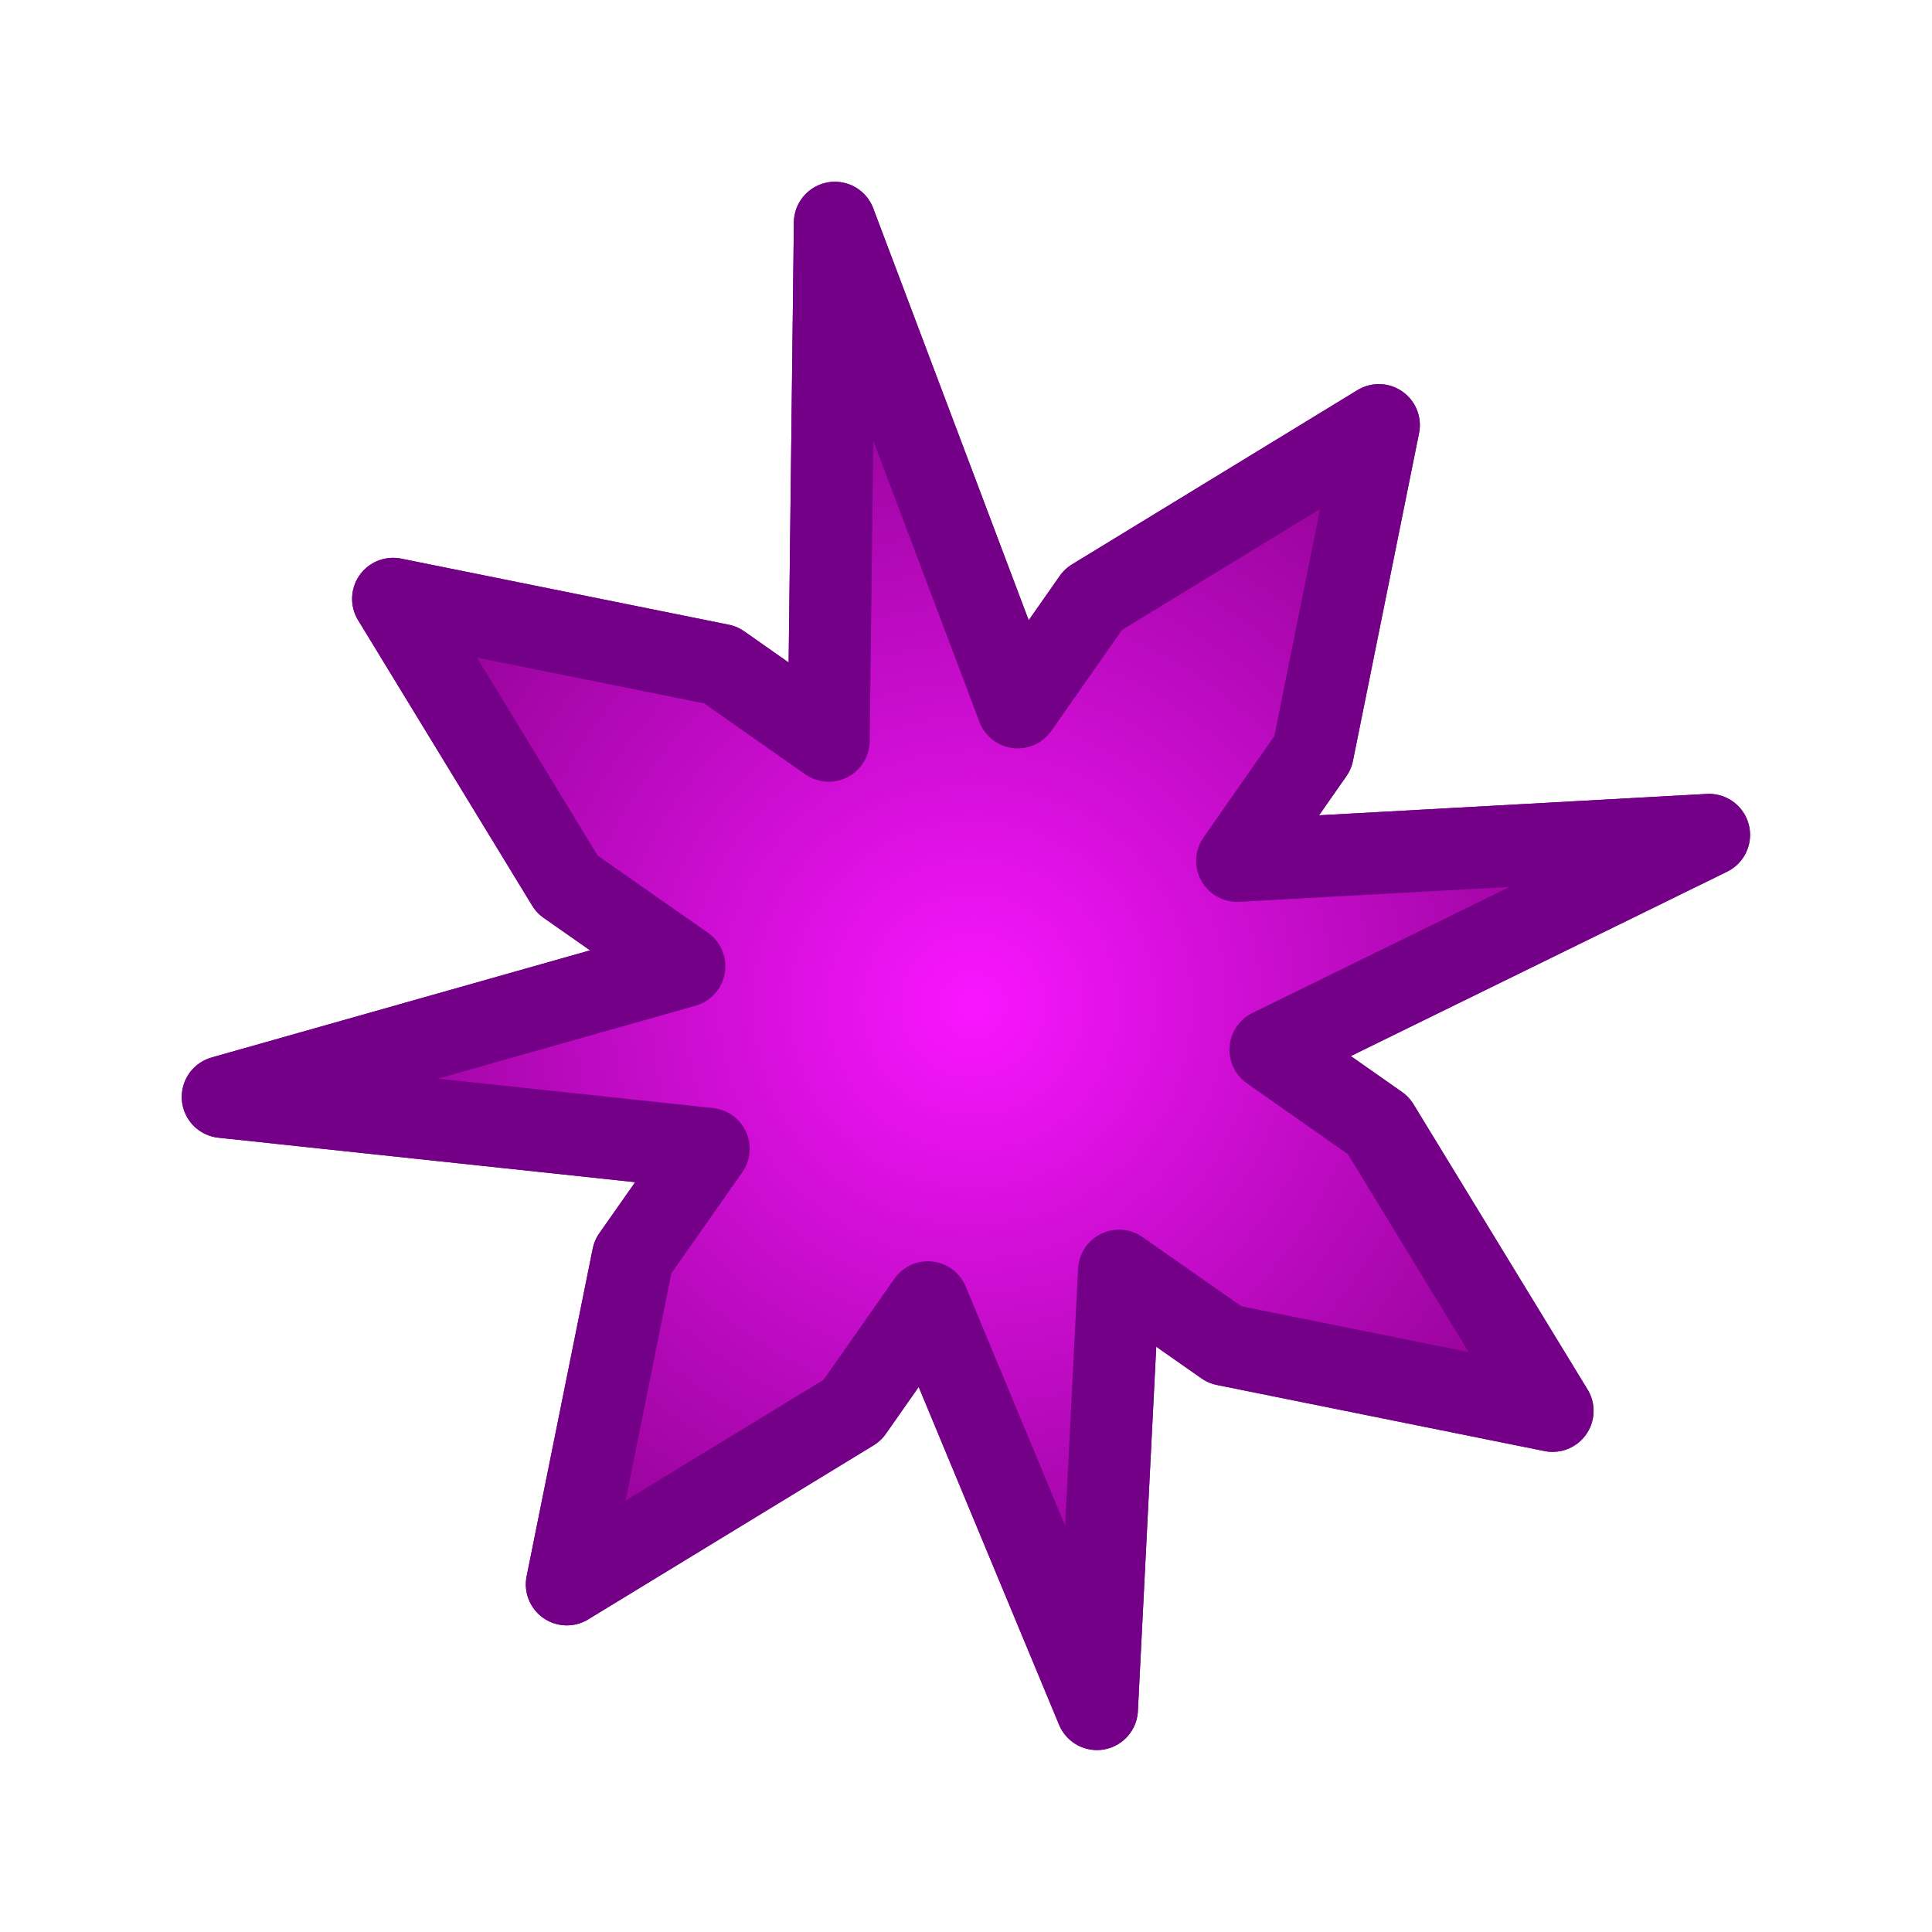
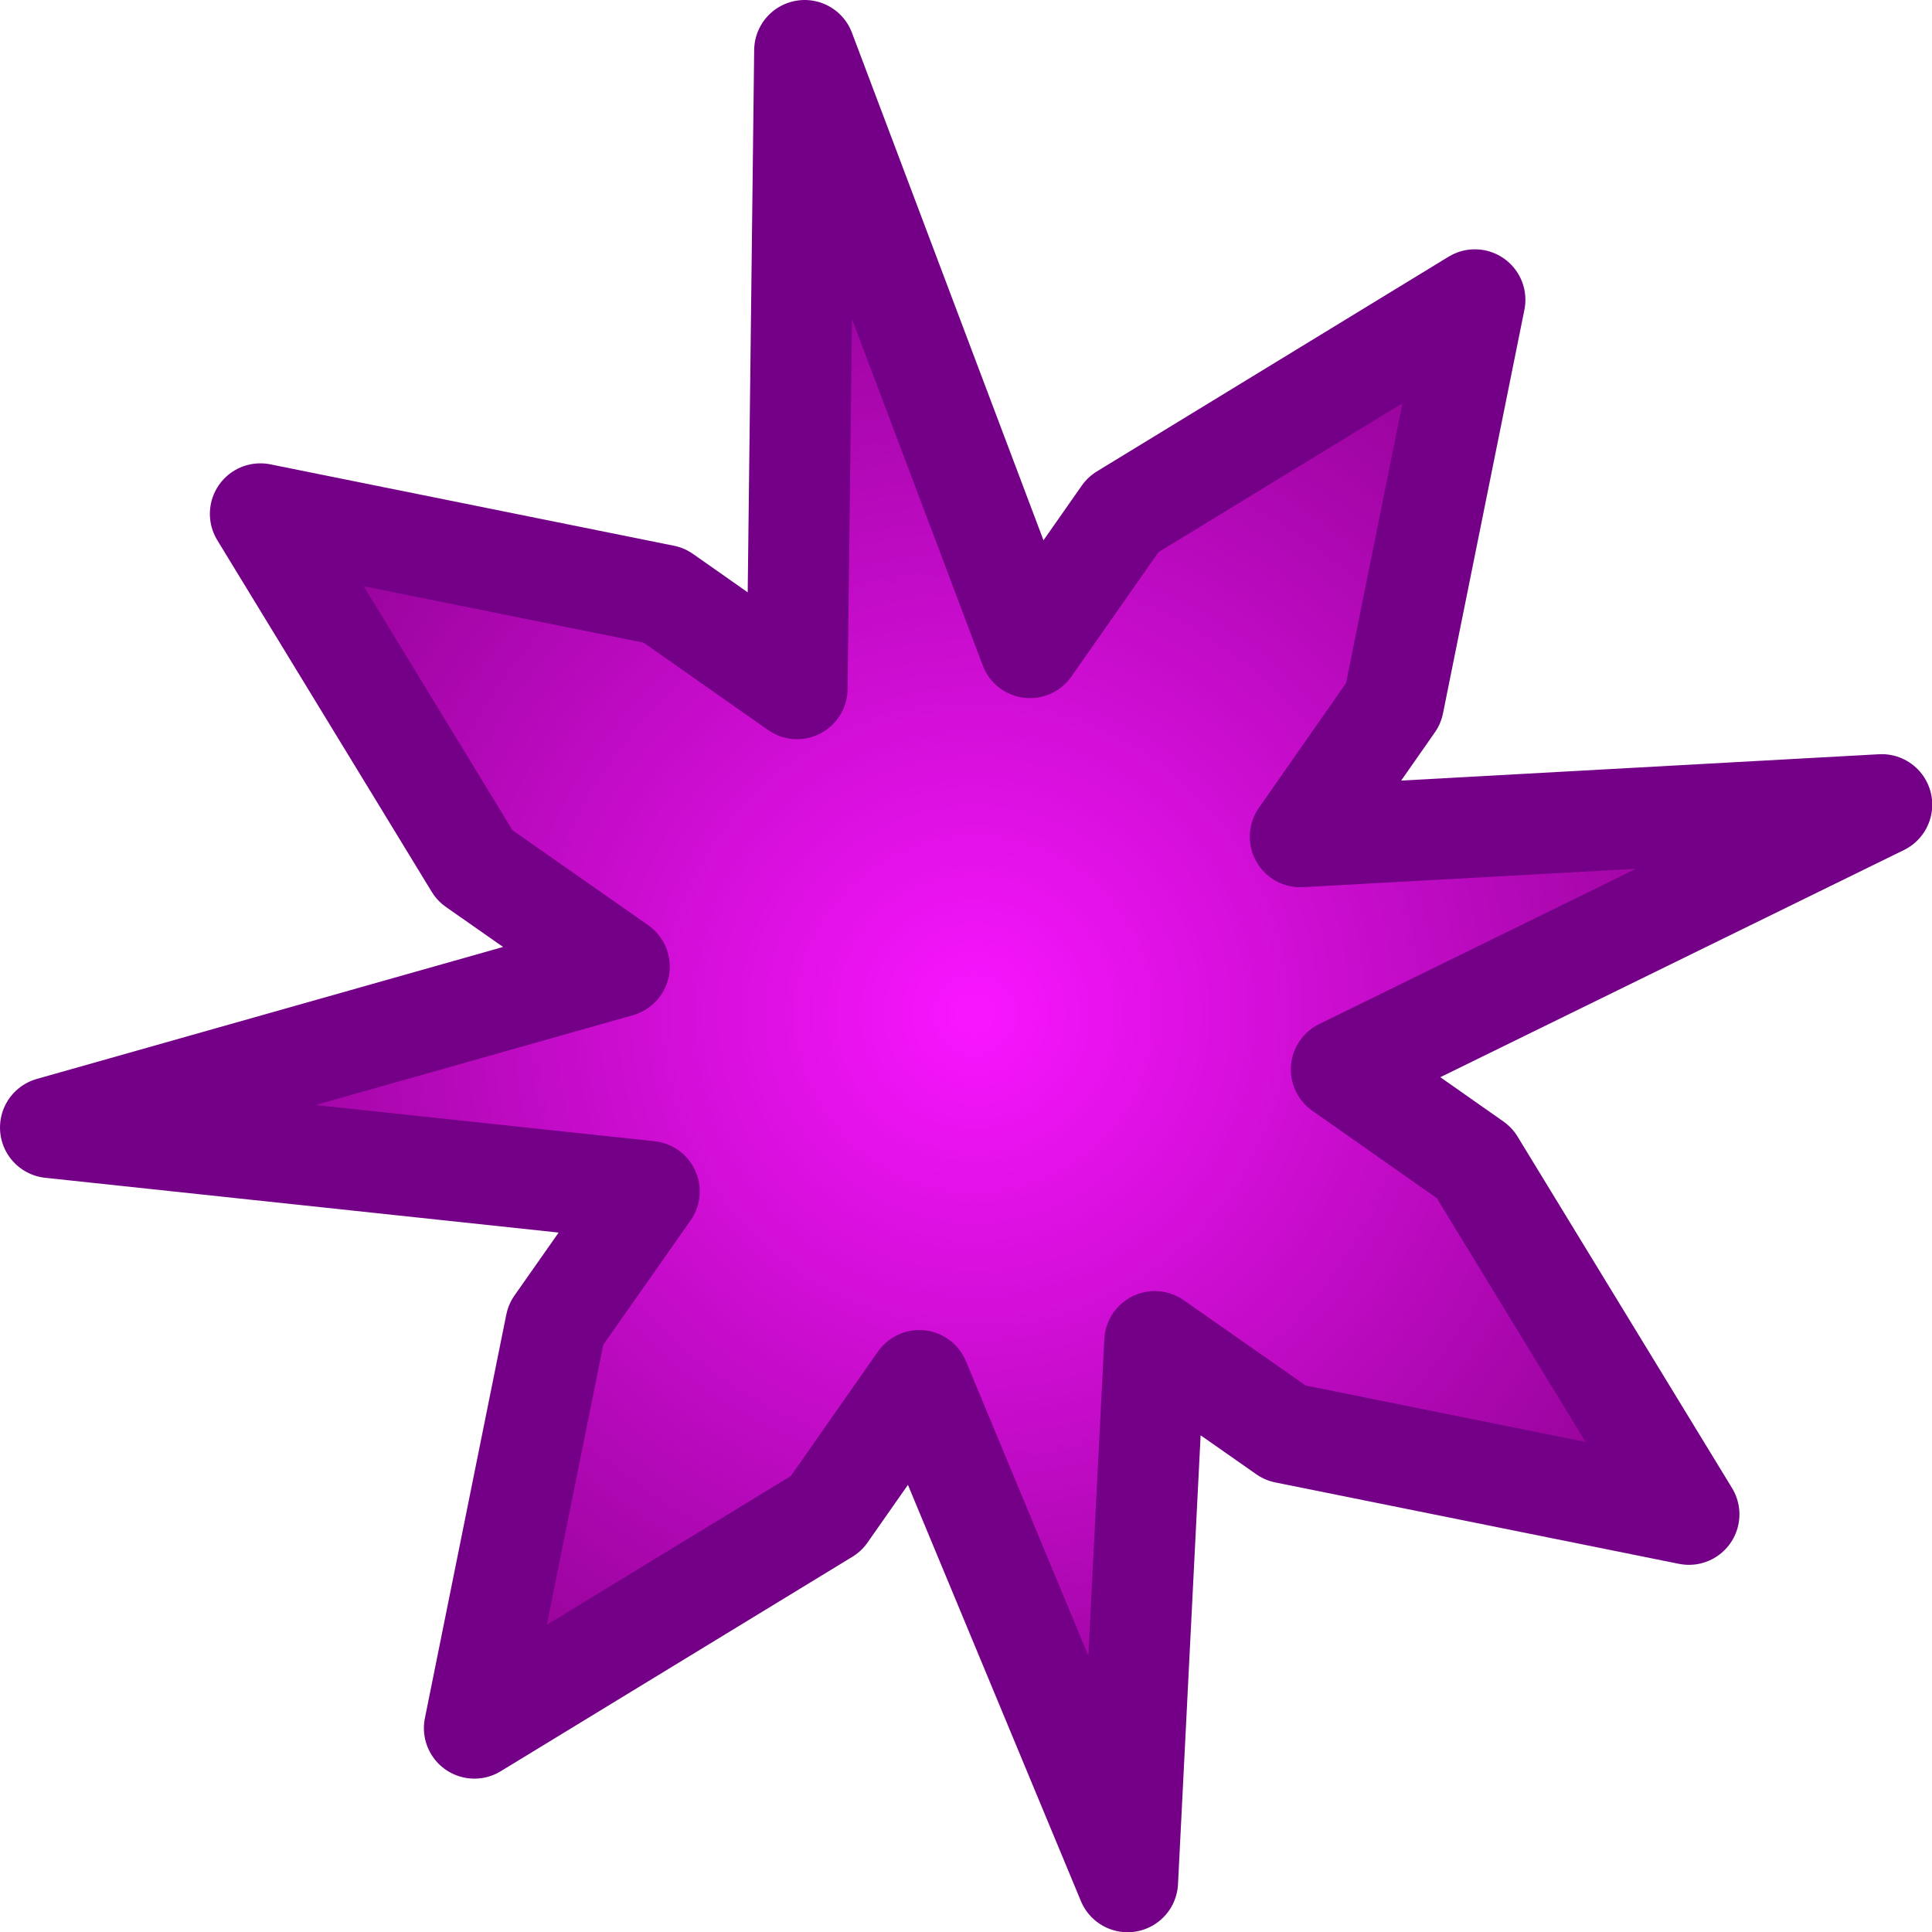
- <svg xmlns="http://www.w3.org/2000/svg" xmlns:xlink="http://www.w3.org/1999/xlink" width="39.008" height="39.008" viewBox="0 0 10.321 10.321">
-   <defs>
-     <radialGradient xlink:href="#a" id="c" cx="5" cy="5" fx="5" fy="5" r="5" gradientTransform="matrix(.6553 .45884 -.45882 .65526 4.215 -.202)" gradientUnits="userSpaceOnUse" />
-     <radialGradient xlink:href="#a" id="b" cx="5" cy="5" fx="5" fy="5" r="5" gradientTransform="matrix(.6553 .45884 -.45882 .65526 4.215 -.202)" gradientUnits="userSpaceOnUse" />
+ <svg xmlns="http://www.w3.org/2000/svg" xmlns:xlink="http://www.w3.org/1999/xlink" width="31.662" height="31.662" viewBox="0 0 8.377 8.377" version="1.1" id="svg2689">
+   <defs id="defs2683">
+     <radialGradient xlink:href="#a" id="c" cx="5" cy="5" fx="5" fy="5" r="5" gradientTransform="matrix(0.6553,0.45884,-0.45882,0.65526,5.512854,-1.586669)" gradientUnits="userSpaceOnUse" />
+     <radialGradient xlink:href="#a" id="b" cx="5" cy="5" fx="5" fy="5" r="5" gradientTransform="matrix(0.6553,0.45884,-0.45882,0.65526,3.24369,-1.173312)" gradientUnits="userSpaceOnUse" />
    <linearGradient id="a">
-       <stop style="stop-color:#f916ff;stop-opacity:1" offset="0" />
-       <stop style="stop-color:#840087;stop-opacity:1" offset="1" />
+       <stop style="stop-color:#f916ff;stop-opacity:1" offset="0" id="stop2678" />
+       <stop style="stop-color:#840087;stop-opacity:1" offset="1" id="stop2680" />
    </linearGradient>
  </defs>
-   <path style="fill:url(#b);stroke:#730087;stroke-width:.438;stroke-linejoin:round;stroke-dasharray:none;stroke-opacity:1;filter:url(#filter1)" d="m3.85 3.552.577.405.033-2.767.977 2.589.404-.577 1.525-.931-.353 1.75-.404.578L9.13 4.46 6.787 5.608l.577.405.93 1.524-1.75-.353-.566-.396L5.86 9.13l-.903-2.173-.404.577-1.525.93.353-1.75.405-.577L1.19 5.86l2.466-.698-.626-.438-.93-1.525Z" />
-   <path style="fill:url(#c);stroke:#730087;stroke-width:.438;stroke-linejoin:round;stroke-dasharray:none;stroke-opacity:1" d="m3.85 3.552.577.405.033-2.767.977 2.589.404-.577 1.525-.931-.353 1.75-.404.578L9.13 4.46 6.787 5.608l.577.405.93 1.524-1.75-.353-.566-.396L5.86 9.13l-.903-2.173-.404.577-1.525.93.353-1.75.405-.577L1.19 5.86l2.466-.698-.626-.438-.93-1.525Z" />
+   <path style="fill:url(#b);stroke:#730087;stroke-width:0.438;stroke-linejoin:round;stroke-dasharray:none;stroke-opacity:1;filter:url(#filter1)" d="m 2.879,2.581 0.577,0.405 0.033,-2.767 0.977,2.589 0.404,-0.577 1.525,-0.931 -0.353,1.75 -0.404,0.578 2.521,-0.139 -2.343,1.148 0.577,0.405 0.93,1.524 -1.75,-0.353 -0.566,-0.396 -0.118,2.342 -0.903,-2.173 -0.404,0.577 -1.525,0.93 0.353,-1.75 0.405,-0.577 -2.596,-0.277 2.466,-0.698 -0.626,-0.438 -0.93,-1.525 z" id="path2685" />
</svg>
